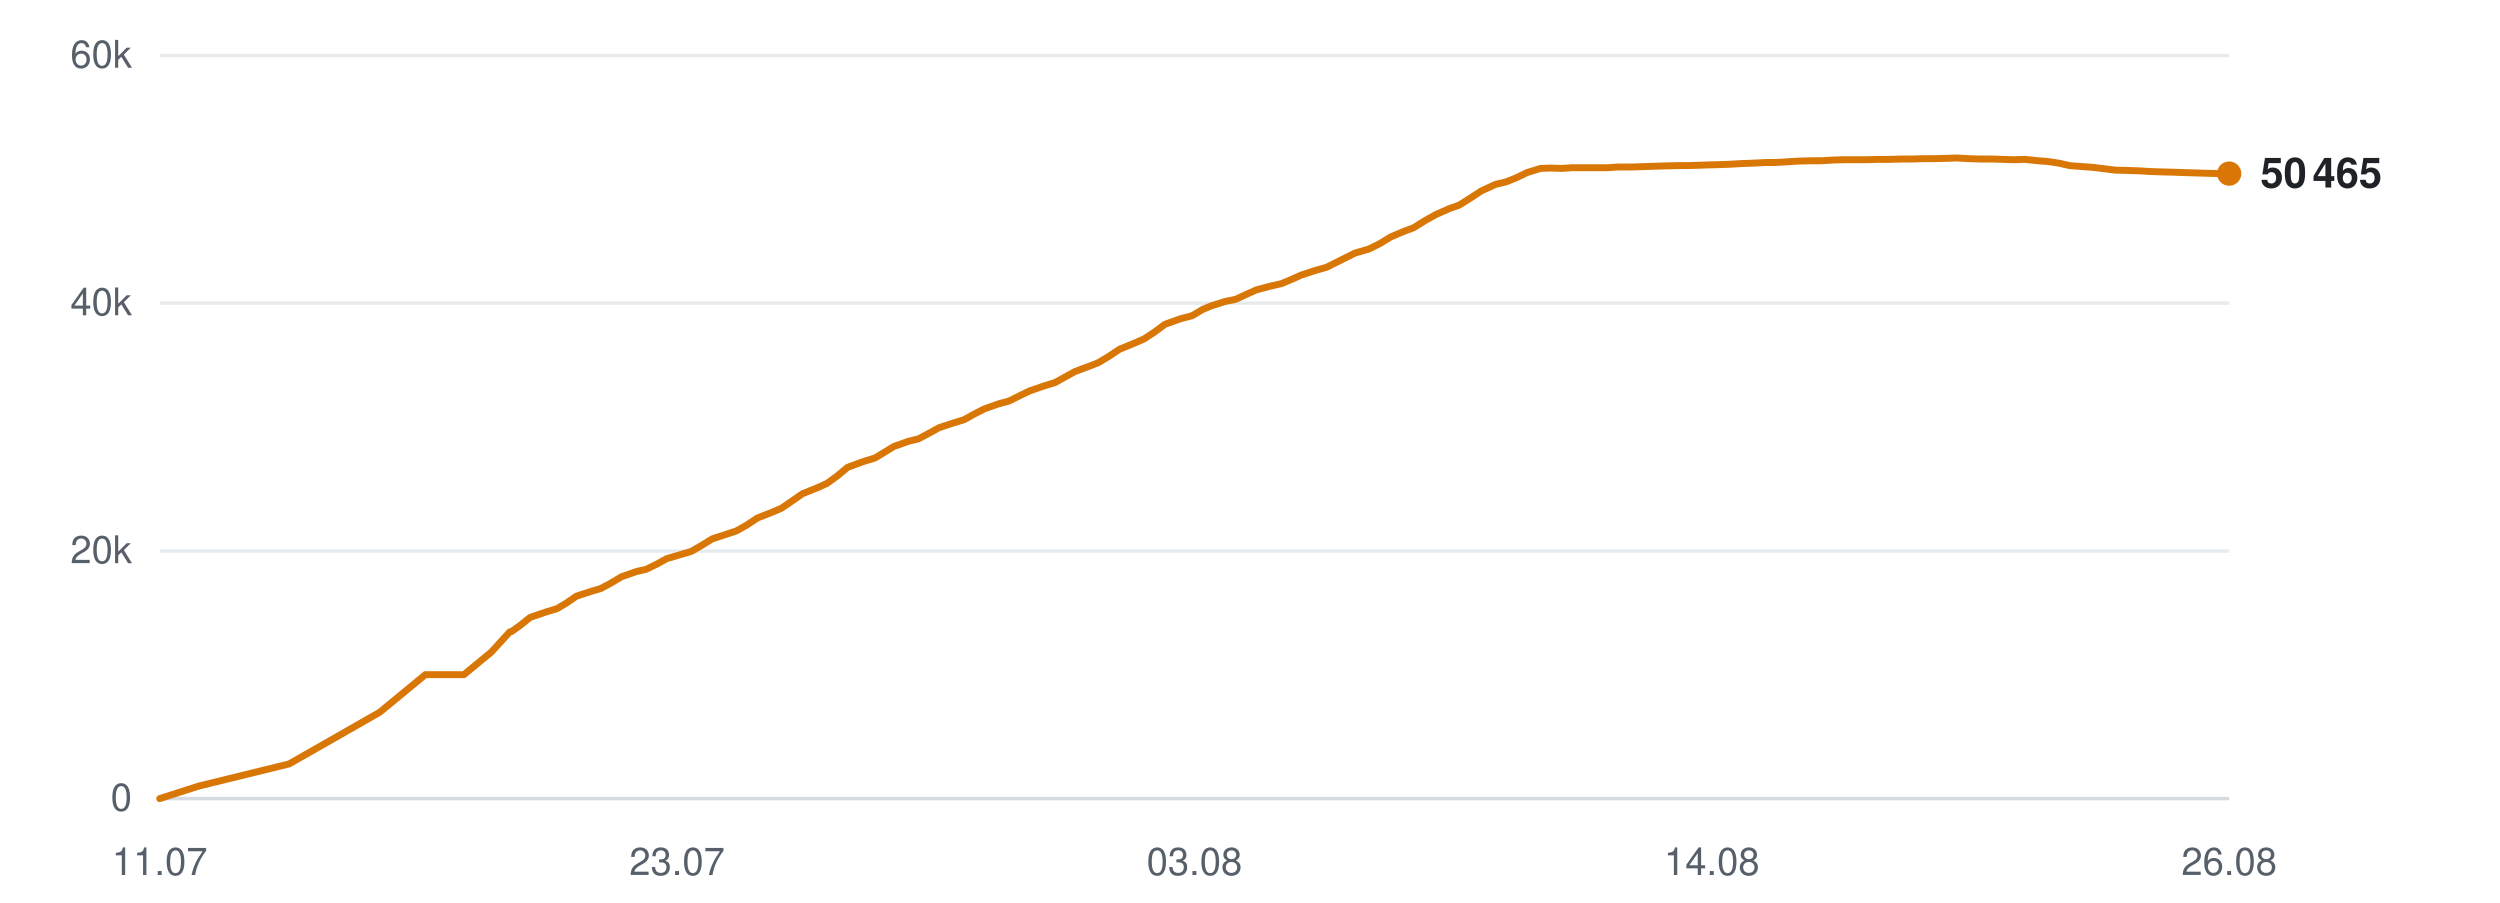
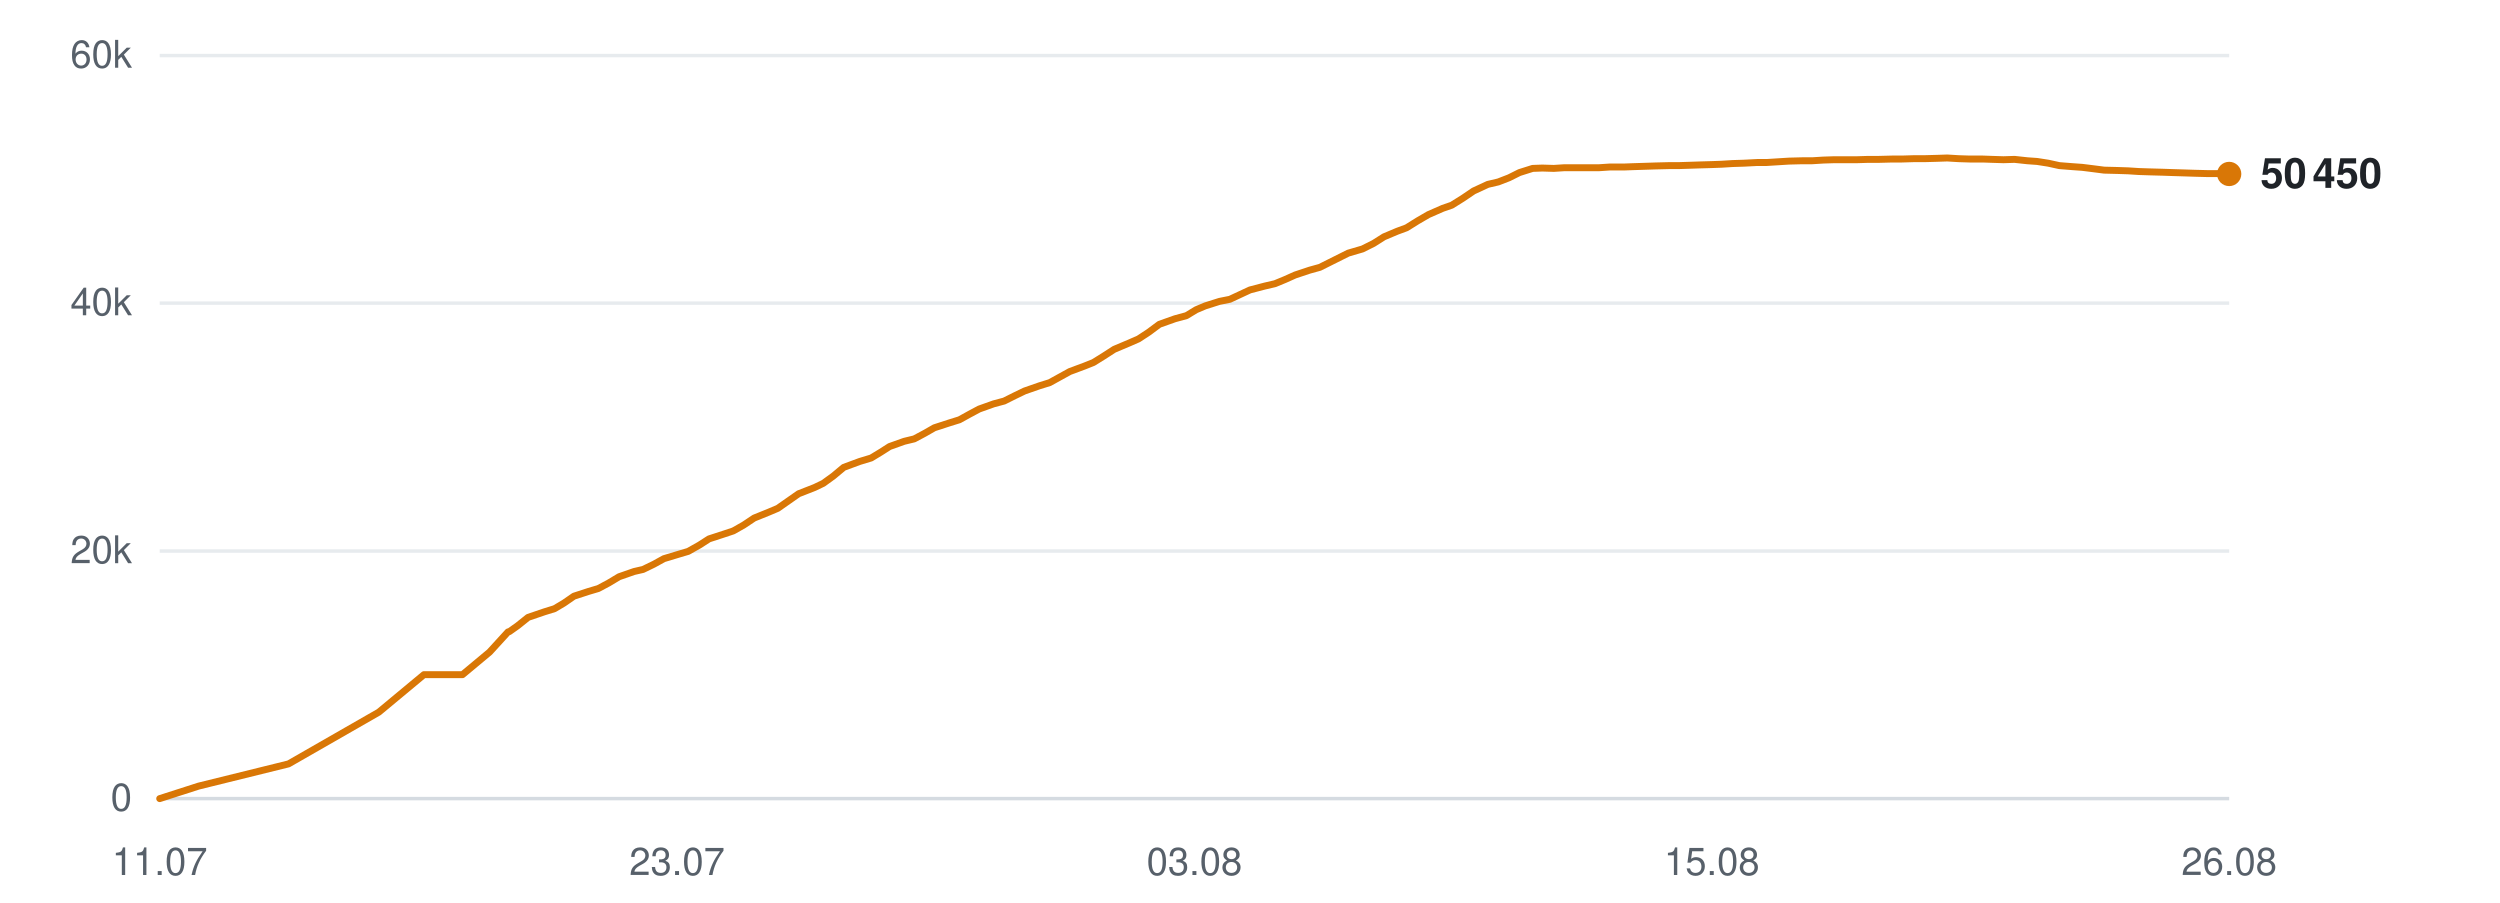
<svg xmlns="http://www.w3.org/2000/svg" viewBox="0 0 720 260" width="720" height="260" role="img" aria-label="Subscribers over time">
  <line x1="46" y1="230.0" x2="642" y2="230.0" stroke="#d0d7de" stroke-width="1" opacity="0.9" />
  <text x="38" y="233.5" text-anchor="end" font-family="-apple-system,BlinkMacSystemFont,'Segoe UI',Helvetica,Arial,sans-serif" font-size="11" fill="#57606a">0</text>
  <line x1="46" y1="158.7" x2="642" y2="158.7" stroke="#d0d7de" stroke-width="1" opacity="0.5" />
  <text x="38" y="162.2" text-anchor="end" font-family="-apple-system,BlinkMacSystemFont,'Segoe UI',Helvetica,Arial,sans-serif" font-size="11" fill="#57606a">20k</text>
  <line x1="46" y1="87.3" x2="642" y2="87.3" stroke="#d0d7de" stroke-width="1" opacity="0.5" />
  <text x="38" y="90.8" text-anchor="end" font-family="-apple-system,BlinkMacSystemFont,'Segoe UI',Helvetica,Arial,sans-serif" font-size="11" fill="#57606a">40k</text>
  <line x1="46" y1="16.0" x2="642" y2="16.0" stroke="#d0d7de" stroke-width="1" opacity="0.5" />
  <text x="38" y="19.5" text-anchor="end" font-family="-apple-system,BlinkMacSystemFont,'Segoe UI',Helvetica,Arial,sans-serif" font-size="11" fill="#57606a">60k</text>
  <text x="46.0" y="252" text-anchor="middle" font-family="-apple-system,BlinkMacSystemFont,'Segoe UI',Helvetica,Arial,sans-serif" font-size="11" fill="#57606a">11.07</text>
  <text x="195.0" y="252" text-anchor="middle" font-family="-apple-system,BlinkMacSystemFont,'Segoe UI',Helvetica,Arial,sans-serif" font-size="11" fill="#57606a">23.07</text>
  <text x="344.0" y="252" text-anchor="middle" font-family="-apple-system,BlinkMacSystemFont,'Segoe UI',Helvetica,Arial,sans-serif" font-size="11" fill="#57606a">03.08</text>
-   <text x="493.0" y="252" text-anchor="middle" font-family="-apple-system,BlinkMacSystemFont,'Segoe UI',Helvetica,Arial,sans-serif" font-size="11" fill="#57606a">14.08</text>
+   <text x="493.0" y="252" text-anchor="middle" font-family="-apple-system,BlinkMacSystemFont,'Segoe UI',Helvetica,Arial,sans-serif" font-size="11" fill="#57606a">15.08</text>
  <text x="642.0" y="252" text-anchor="middle" font-family="-apple-system,BlinkMacSystemFont,'Segoe UI',Helvetica,Arial,sans-serif" font-size="11" fill="#57606a">26.08</text>
-   <polyline points="46.0,230.0 57.2,226.4 83.3,220.0 109.4,205.1 122.5,194.3 133.6,194.3 141.5,187.8 146.8,182.0 147.2,181.9 147.3,181.9 149.7,180.2 152.7,177.8 157.4,176.2 160.4,175.3 163.1,173.7 166.0,171.7 170.3,170.3 173.0,169.5 176.0,167.9 179.0,166.1 183.3,164.6 186.0,164.0 189.1,162.5 192.0,160.9 196.4,159.6 199.1,158.8 202.2,157.0 205.1,155.2 209.4,153.8 212.1,152.9 215.1,151.2 218.1,149.2 222.4,147.5 225.0,146.4 228.1,144.3 231.1,142.2 235.6,140.4 238.2,139.2 241.1,137.1 244.1,134.6 248.7,132.9 252.0,131.9 254.8,130.2 257.4,128.6 261.6,127.1 264.5,126.4 267.5,124.8 270.4,123.2 274.6,121.8 277.6,120.9 280.5,119.3 283.4,117.8 287.6,116.3 290.6,115.5 293.6,114.0 296.5,112.6 300.8,111.1 303.8,110.2 306.7,108.6 309.6,107.0 313.9,105.4 316.4,104.4 319.4,102.6 322.4,100.6 327.0,98.7 329.5,97.6 332.4,95.7 335.5,93.4 340.0,91.8 343.4,90.9 346.2,89.2 348.8,88.1 352.9,86.8 355.9,86.2 358.9,84.8 361.8,83.5 365.9,82.4 369.0,81.7 371.9,80.5 374.8,79.2 379.1,77.8 382.0,77.0 385.0,75.5 390.2,72.9 394.3,71.7 397.5,70.1 400.6,68.2 404.4,66.6 407.1,65.6 410.3,63.6 413.5,61.8 417.6,60.0 420.2,59.1 423.4,57.1 426.6,55.0 430.7,53.1 433.7,52.4 436.7,51.2 439.8,49.7 443.7,48.5 446.5,48.4 449.8,48.5 452.9,48.3 456.9,48.3 459.7,48.3 462.9,48.3 466.0,48.1 470.0,48.1 472.7,48.0 475.9,47.9 479.0,47.8 483.0,47.7 485.7,47.7 489.0,47.6 491.9,47.5 495.5,47.4 498.3,47.3 501.6,47.1 504.7,47.0 508.6,46.8 511.4,46.8 514.7,46.6 517.8,46.4 521.7,46.3 524.6,46.3 527.8,46.1 531.0,46.0 534.7,46.0 537.5,46.0 540.8,45.9 544.0,45.9 547.8,45.8 550.6,45.8 553.9,45.7 557.0,45.7 560.8,45.6 563.7,45.5 567.0,45.7 570.1,45.8 573.9,45.8 576.7,45.9 580.0,46.0 583.2,45.9 586.9,46.3 589.7,46.5 593.0,47.0 596.1,47.7 600.0,48.0 602.8,48.2 606.0,48.6 609.2,49.0 613.1,49.1 616.1,49.2 619.2,49.4 622.3,49.5 626.1,49.6 628.9,49.7 632.2,49.8 635.4,49.9 639.2,50.0 642.0,50.0" fill="none" stroke="#d97706" stroke-width="2" stroke-linejoin="round" stroke-linecap="round" />
-   <circle cx="642.0" cy="50.0" r="3.5" fill="#d97706" />
-   <text x="651.0" y="54.0" font-family="-apple-system,BlinkMacSystemFont,'Segoe UI',Helvetica,Arial,sans-serif" font-size="12" font-weight="600" fill="#1f2328">50 465</text>
+   <polyline points="46.0,230.0 57.2,226.4 83.1,220.0 109.1,205.1 122.1,194.3 133.2,194.3 141.0,187.8 146.3,182.0 146.6,181.9 146.7,181.9 149.1,180.2 152.1,177.8 156.8,176.2 159.7,175.3 162.4,173.7 165.3,171.7 169.6,170.3 172.3,169.5 175.3,167.9 178.3,166.1 182.6,164.6 185.2,164.0 188.3,162.5 191.2,160.9 195.5,159.6 198.2,158.8 201.4,157.0 204.2,155.2 208.5,153.8 211.2,152.9 214.2,151.2 217.2,149.2 221.4,147.5 224.0,146.4 227.0,144.3 230.0,142.2 234.6,140.4 237.1,139.2 240.0,137.1 243.0,134.6 247.6,132.9 250.9,131.9 253.7,130.2 256.2,128.6 260.4,127.1 263.3,126.4 266.3,124.8 269.1,123.2 273.4,121.8 276.3,120.9 279.2,119.3 282.0,117.8 286.2,116.3 289.2,115.5 292.2,114.0 295.1,112.6 299.4,111.1 302.3,110.2 305.2,108.6 308.1,107.0 312.4,105.4 314.9,104.4 317.8,102.6 320.9,100.6 325.4,98.7 327.9,97.6 330.8,95.7 333.9,93.4 338.4,91.8 341.7,90.9 344.5,89.2 347.1,88.1 351.2,86.8 354.2,86.2 357.2,84.8 360.0,83.5 364.2,82.4 367.2,81.7 370.1,80.5 373.0,79.2 377.2,77.8 380.1,77.0 383.1,75.5 388.3,72.9 392.4,71.7 395.6,70.1 398.6,68.2 402.4,66.6 405.1,65.6 408.3,63.6 411.4,61.8 415.5,60.0 418.1,59.1 421.3,57.1 424.4,55.0 428.5,53.1 431.5,52.4 434.6,51.2 437.6,49.7 441.4,48.5 444.2,48.4 447.5,48.5 450.6,48.3 454.6,48.3 457.3,48.3 460.6,48.3 463.6,48.1 467.7,48.1 470.3,48.0 473.5,47.9 476.6,47.8 480.5,47.7 483.3,47.7 486.5,47.6 489.5,47.5 493.0,47.4 495.8,47.3 499.0,47.1 502.2,47.0 506.1,46.8 508.8,46.8 512.0,46.6 515.2,46.4 519.0,46.3 521.9,46.3 525.1,46.1 528.2,46.0 532.0,46.0 534.8,46.0 538.1,45.9 541.2,45.9 545.0,45.8 547.8,45.8 551.1,45.7 554.2,45.7 557.9,45.6 560.8,45.5 564.1,45.7 567.2,45.8 571.0,45.8 573.8,45.9 577.0,46.0 580.2,45.9 583.9,46.3 586.7,46.5 589.9,47.0 593.1,47.7 596.9,48.0 599.7,48.2 602.9,48.6 606.0,49.0 609.9,49.1 612.9,49.2 616.0,49.4 619.1,49.5 622.8,49.6 625.7,49.7 629.0,49.8 632.1,49.9 635.9,50.0 638.7,50.0 642.0,50.1" fill="none" stroke="#d97706" stroke-width="2" stroke-linejoin="round" stroke-linecap="round" />
+   <circle cx="642.0" cy="50.1" r="3.5" fill="#d97706" />
+   <text x="651.0" y="54.1" font-family="-apple-system,BlinkMacSystemFont,'Segoe UI',Helvetica,Arial,sans-serif" font-size="12" font-weight="600" fill="#1f2328">50 450</text>
</svg>
